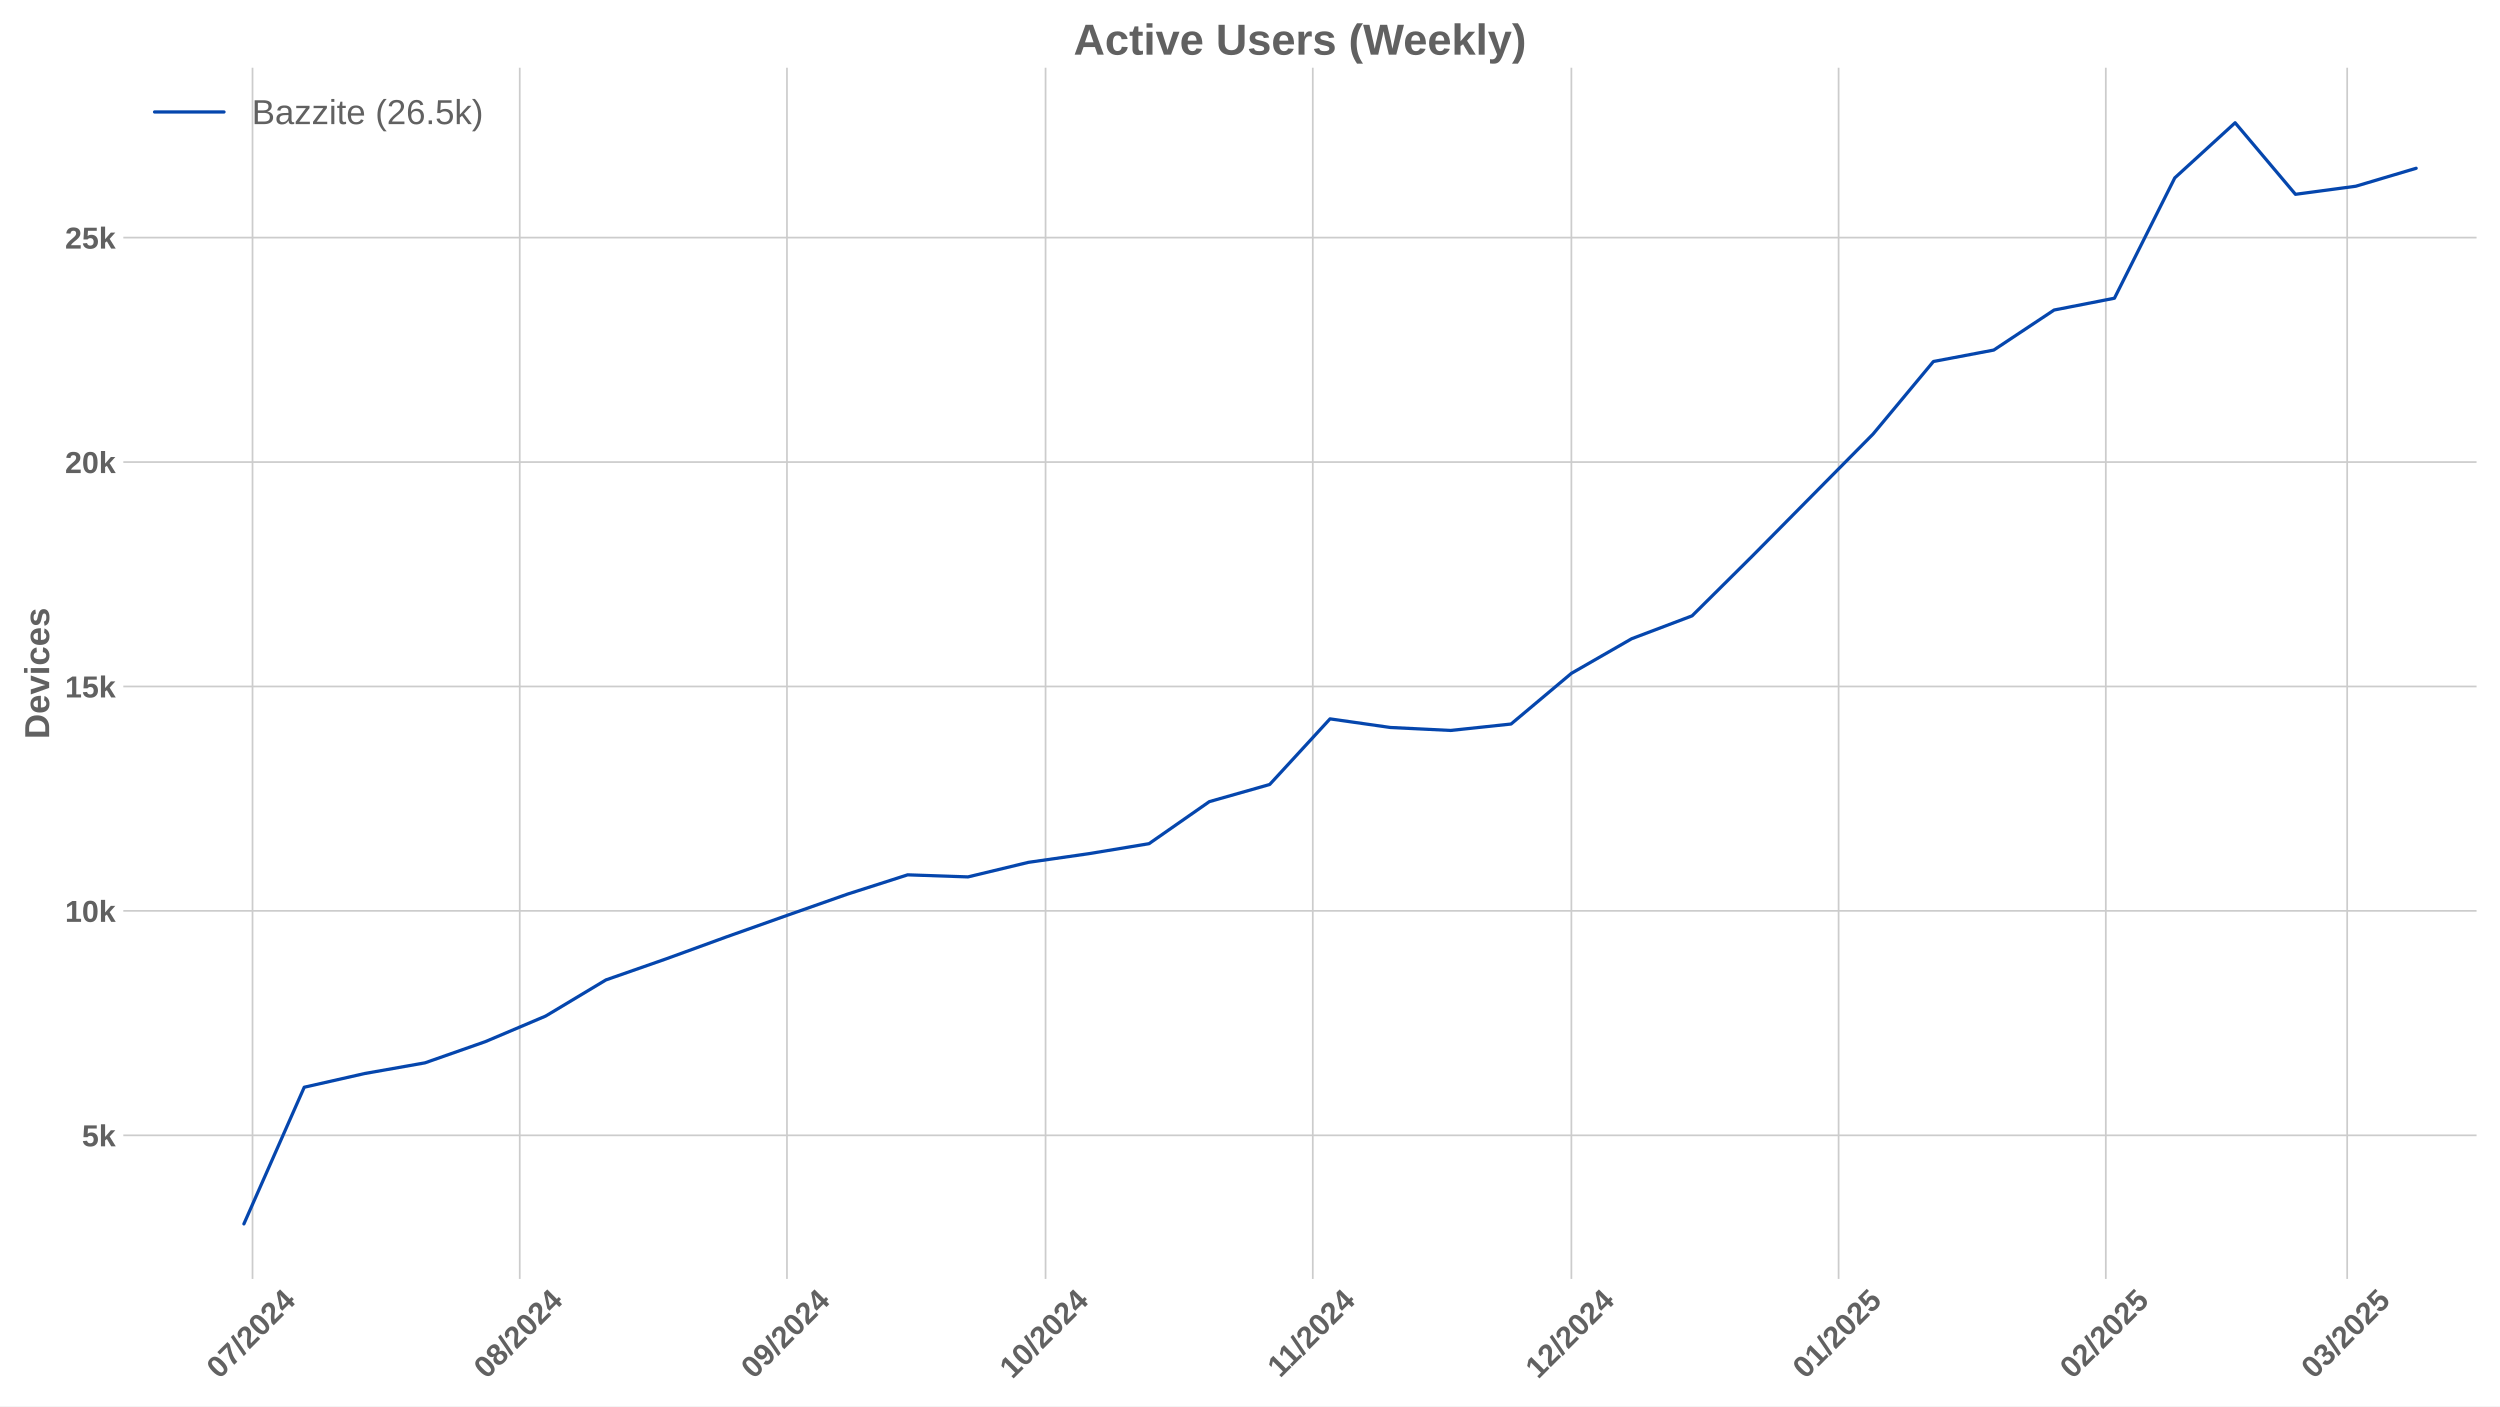
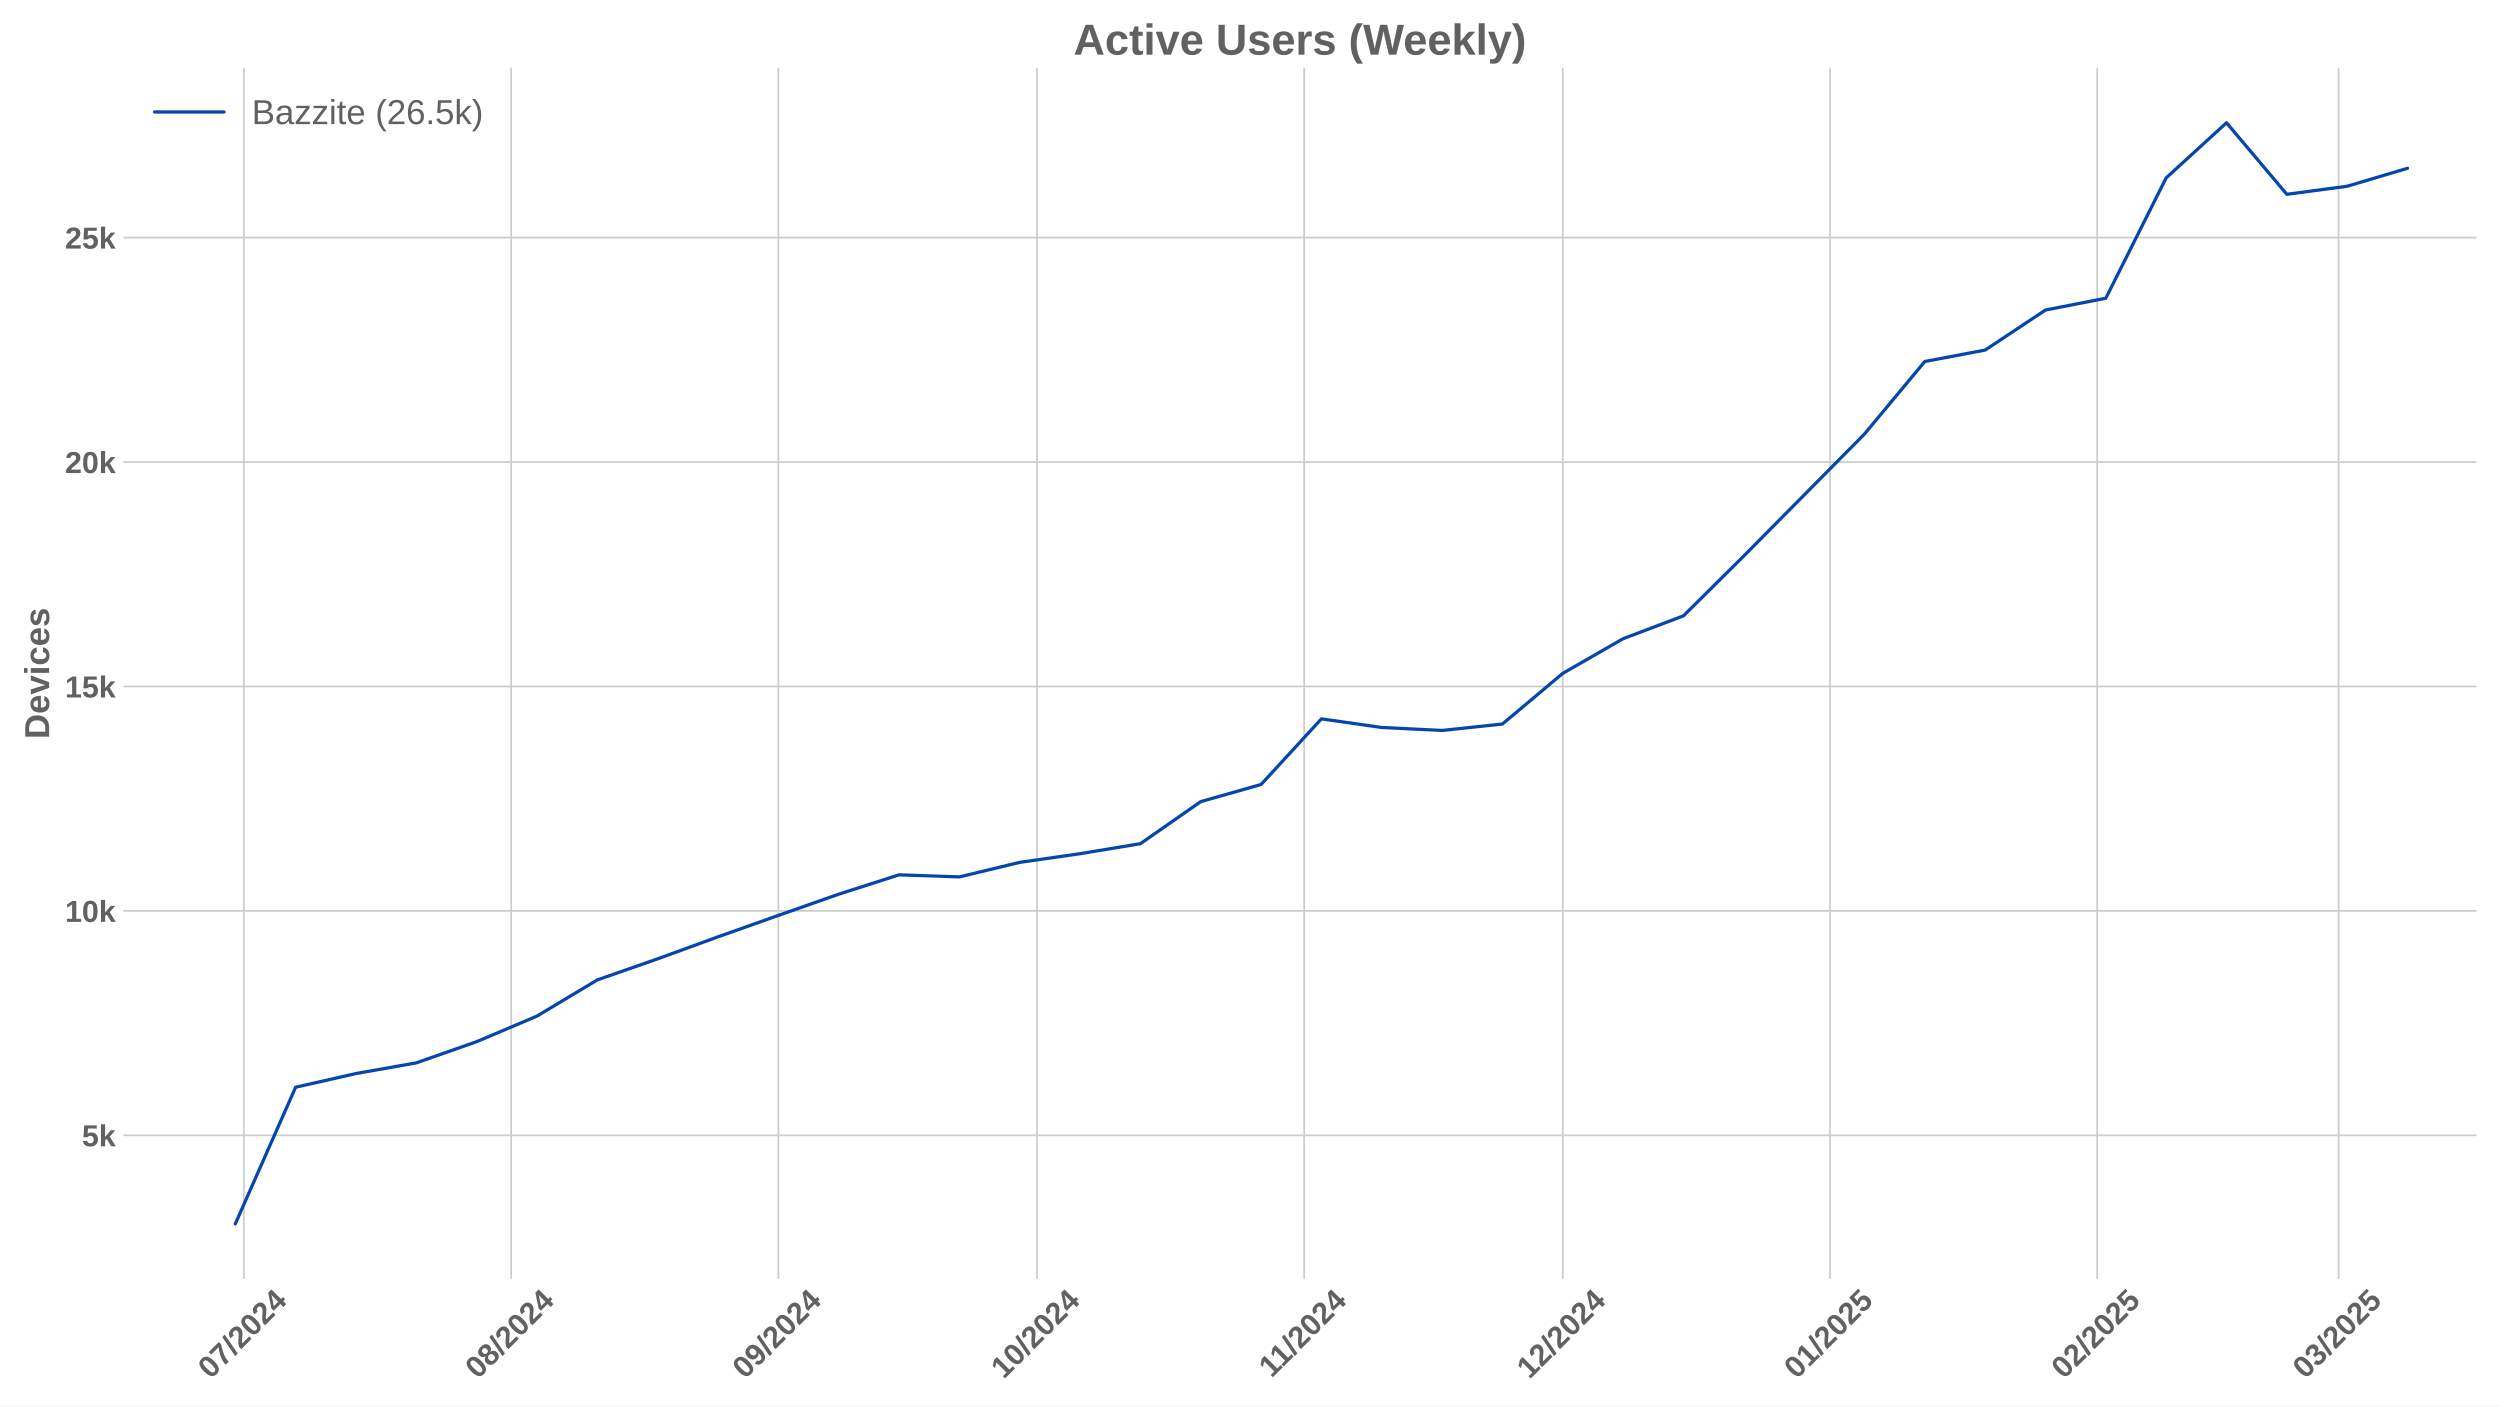
<svg xmlns="http://www.w3.org/2000/svg" xmlns:xlink="http://www.w3.org/1999/xlink" width="1152pt" height="648pt" viewBox="0 0 1152 648" version="1.1">
  <defs>
    <style type="text/css">*{stroke-linejoin: round; stroke-linecap: butt}</style>
  </defs>
  <g id="figure_1">
    <g id="patch_1">
      <path d="M 0 648  L 1152 648  L 1152 0  L 0 0  z " style="fill: #ffffff" />
    </g>
    <g id="axes_1">
      <g id="patch_2">
        <path d="M 56.82 589.343  L 1141.2 589.343  L 1141.2 31.2  L 56.82 31.2  z " style="fill: #ffffff" />
      </g>
      <g id="matplotlib.axis_1">
        <g id="xtick_1">
          <g id="line2d_1">
-             <path d="M 116.362 589.343  L 116.362 31.2  " clip-path="url(#pce2038961a)" style="fill: none; stroke: #cccccc; stroke-width: 0.8; stroke-linecap: round" />
+             <path d="M 112.391 589.343  L 112.391 31.2  " clip-path="url(#p0524136309)" style="fill: none; stroke: #cccccc; stroke-width: 0.8; stroke-linecap: round" />
          </g>
          <g id="line2d_2" />
          <g id="text_1">
-             <g style="fill: #616161" transform="translate(101.0317 635.7977) rotate(-45) scale(0.14 -0.14)">
+             <g style="fill: #616161" transform="translate(97.06048 635.7977) rotate(-45) scale(0.14 -0.14)">
              <defs>
                <path id="LiberationSans-Bold-30" d="M 3297 2203  Q 3297 1088 2914 512  Q 2531 -63 1766 -63  Q 253 -63 253 2203  Q 253 2994 418 3494  Q 584 3994 915 4231  Q 1247 4469 1791 4469  Q 2572 4469 2934 3903  Q 3297 3338 3297 2203  z M 2416 2203  Q 2416 2813 2356 3150  Q 2297 3488 2165 3634  Q 2034 3781 1784 3781  Q 1519 3781 1383 3632  Q 1247 3484 1189 3148  Q 1131 2813 1131 2203  Q 1131 1600 1192 1261  Q 1253 922 1386 775  Q 1519 628 1772 628  Q 2022 628 2158 783  Q 2294 938 2355 1278  Q 2416 1619 2416 2203  z " transform="scale(0.015625)" />
                <path id="LiberationSans-Bold-37" d="M 3278 3706  Q 2981 3238 2717 2797  Q 2453 2356 2256 1911  Q 2059 1466 1945 995  Q 1831 525 1831 0  L 916 0  Q 916 550 1059 1064  Q 1203 1578 1475 2111  Q 1747 2644 2463 3681  L 275 3681  L 275 4403  L 3278 4403  L 3278 3706  z " transform="scale(0.015625)" />
                <path id="LiberationSans-Bold-2f" d="M 63 -128  L 972 4638  L 1716 4638  L 822 -128  L 63 -128  z " transform="scale(0.015625)" />
                <path id="LiberationSans-Bold-32" d="M 222 0  L 222 609  Q 394 988 711 1347  Q 1028 1706 1509 2097  Q 1972 2472 2158 2715  Q 2344 2959 2344 3194  Q 2344 3769 1766 3769  Q 1484 3769 1336 3617  Q 1188 3466 1144 3163  L 259 3213  Q 334 3825 717 4147  Q 1100 4469 1759 4469  Q 2472 4469 2853 4144  Q 3234 3819 3234 3231  Q 3234 2922 3112 2672  Q 2991 2422 2800 2211  Q 2609 2000 2376 1815  Q 2144 1631 1925 1456  Q 1706 1281 1526 1103  Q 1347 925 1259 722  L 3303 722  L 3303 0  L 222 0  z " transform="scale(0.015625)" />
                <path id="LiberationSans-Bold-34" d="M 2938 897  L 2938 0  L 2100 0  L 2100 897  L 97 897  L 97 1556  L 1956 4403  L 2938 4403  L 2938 1550  L 3525 1550  L 3525 897  L 2938 897  z M 2100 2991  Q 2100 3159 2111 3356  Q 2122 3553 2128 3609  Q 2047 3434 1834 3103  L 813 1550  L 2100 1550  L 2100 2991  z " transform="scale(0.015625)" />
              </defs>
              <use xlink:href="#LiberationSans-Bold-30" />
              <use xlink:href="#LiberationSans-Bold-37" transform="translate(55.61523 0)" />
              <use xlink:href="#LiberationSans-Bold-2f" transform="translate(111.2305 0)" />
              <use xlink:href="#LiberationSans-Bold-32" transform="translate(139.0137 0)" />
              <use xlink:href="#LiberationSans-Bold-30" transform="translate(194.6289 0)" />
              <use xlink:href="#LiberationSans-Bold-32" transform="translate(250.2441 0)" />
              <use xlink:href="#LiberationSans-Bold-34" transform="translate(305.8594 0)" />
            </g>
          </g>
        </g>
        <g id="xtick_2">
          <g id="line2d_3">
-             <path d="M 239.497 589.343  L 239.497 31.2  " clip-path="url(#pce2038961a)" style="fill: none; stroke: #cccccc; stroke-width: 0.8; stroke-linecap: round" />
+             <path d="M 235.525 589.343  L 235.525 31.2  " clip-path="url(#p0524136309)" style="fill: none; stroke: #cccccc; stroke-width: 0.8; stroke-linecap: round" />
          </g>
          <g id="line2d_4" />
          <g id="text_2">
-             <g style="fill: #616161" transform="translate(224.1664 635.7977) rotate(-45) scale(0.14 -0.14)">
+             <g style="fill: #616161" transform="translate(220.1952 635.7977) rotate(-45) scale(0.14 -0.14)">
              <defs>
                <path id="LiberationSans-Bold-38" d="M 3363 1241  Q 3363 622 2953 279  Q 2544 -63 1784 -63  Q 1031 -63 617 278  Q 203 619 203 1234  Q 203 1656 447 1945  Q 691 2234 1100 2303  L 1100 2316  Q 744 2394 525 2669  Q 306 2944 306 3303  Q 306 3844 689 4156  Q 1072 4469 1772 4469  Q 2488 4469 2870 4164  Q 3253 3859 3253 3297  Q 3253 2938 3036 2666  Q 2819 2394 2453 2322  L 2453 2309  Q 2878 2241 3120 1961  Q 3363 1681 3363 1241  z M 2350 3250  Q 2350 3563 2206 3708  Q 2063 3853 1772 3853  Q 1203 3853 1203 3250  Q 1203 2619 1778 2619  Q 2066 2619 2208 2766  Q 2350 2913 2350 3250  z M 2453 1313  Q 2453 2003 1766 2003  Q 1447 2003 1276 1822  Q 1106 1641 1106 1300  Q 1106 913 1275 734  Q 1444 556 1791 556  Q 2131 556 2292 734  Q 2453 913 2453 1313  z " transform="scale(0.015625)" />
              </defs>
              <use xlink:href="#LiberationSans-Bold-30" />
              <use xlink:href="#LiberationSans-Bold-38" transform="translate(55.61523 0)" />
              <use xlink:href="#LiberationSans-Bold-2f" transform="translate(111.2305 0)" />
              <use xlink:href="#LiberationSans-Bold-32" transform="translate(139.0137 0)" />
              <use xlink:href="#LiberationSans-Bold-30" transform="translate(194.6289 0)" />
              <use xlink:href="#LiberationSans-Bold-32" transform="translate(250.2441 0)" />
              <use xlink:href="#LiberationSans-Bold-34" transform="translate(305.8594 0)" />
            </g>
          </g>
        </g>
        <g id="xtick_3">
          <g id="line2d_5">
-             <path d="M 362.631 589.343  L 362.631 31.2  " clip-path="url(#pce2038961a)" style="fill: none; stroke: #cccccc; stroke-width: 0.8; stroke-linecap: round" />
+             <path d="M 358.66 589.343  L 358.66 31.2  " clip-path="url(#p0524136309)" style="fill: none; stroke: #cccccc; stroke-width: 0.8; stroke-linecap: round" />
          </g>
          <g id="line2d_6" />
          <g id="text_3">
-             <g style="fill: #616161" transform="translate(347.3011 635.7977) rotate(-45) scale(0.14 -0.14)">
+             <g style="fill: #616161" transform="translate(343.3299 635.7977) rotate(-45) scale(0.14 -0.14)">
              <defs>
                <path id="LiberationSans-Bold-39" d="M 3322 2272  Q 3322 1100 2894 518  Q 2466 -63 1678 -63  Q 1097 -63 767 185  Q 438 434 300 972  L 1125 1088  Q 1247 628 1688 628  Q 2056 628 2254 981  Q 2453 1334 2459 2028  Q 2341 1794 2070 1661  Q 1800 1528 1488 1528  Q 906 1528 564 1923  Q 222 2319 222 2994  Q 222 3688 623 4078  Q 1025 4469 1759 4469  Q 2550 4469 2936 3920  Q 3322 3372 3322 2272  z M 2394 2888  Q 2394 3297 2214 3539  Q 2034 3781 1738 3781  Q 1447 3781 1280 3570  Q 1113 3359 1113 2988  Q 1113 2622 1278 2401  Q 1444 2181 1741 2181  Q 2022 2181 2208 2373  Q 2394 2566 2394 2888  z " transform="scale(0.015625)" />
              </defs>
              <use xlink:href="#LiberationSans-Bold-30" />
              <use xlink:href="#LiberationSans-Bold-39" transform="translate(55.61523 0)" />
              <use xlink:href="#LiberationSans-Bold-2f" transform="translate(111.2305 0)" />
              <use xlink:href="#LiberationSans-Bold-32" transform="translate(139.0137 0)" />
              <use xlink:href="#LiberationSans-Bold-30" transform="translate(194.6289 0)" />
              <use xlink:href="#LiberationSans-Bold-32" transform="translate(250.2441 0)" />
              <use xlink:href="#LiberationSans-Bold-34" transform="translate(305.8594 0)" />
            </g>
          </g>
        </g>
        <g id="xtick_4">
          <g id="line2d_7">
-             <path d="M 481.794 589.343  L 481.794 31.2  " clip-path="url(#pce2038961a)" style="fill: none; stroke: #cccccc; stroke-width: 0.8; stroke-linecap: round" />
+             <path d="M 477.823 589.343  L 477.823 31.2  " clip-path="url(#p0524136309)" style="fill: none; stroke: #cccccc; stroke-width: 0.8; stroke-linecap: round" />
          </g>
          <g id="line2d_8" />
          <g id="text_4">
-             <g style="fill: #616161" transform="translate(466.4638 635.7977) rotate(-45) scale(0.14 -0.14)">
+             <g style="fill: #616161" transform="translate(462.4926 635.7977) rotate(-45) scale(0.14 -0.14)">
              <defs>
                <path id="LiberationSans-Bold-31" d="M 403 0  L 403 653  L 1494 653  L 1494 3656  L 438 2997  L 438 3688  L 1541 4403  L 2372 4403  L 2372 653  L 3381 653  L 3381 0  L 403 0  z " transform="scale(0.015625)" />
              </defs>
              <use xlink:href="#LiberationSans-Bold-31" />
              <use xlink:href="#LiberationSans-Bold-30" transform="translate(55.61523 0)" />
              <use xlink:href="#LiberationSans-Bold-2f" transform="translate(111.2305 0)" />
              <use xlink:href="#LiberationSans-Bold-32" transform="translate(139.0137 0)" />
              <use xlink:href="#LiberationSans-Bold-30" transform="translate(194.6289 0)" />
              <use xlink:href="#LiberationSans-Bold-32" transform="translate(250.2441 0)" />
              <use xlink:href="#LiberationSans-Bold-34" transform="translate(305.8594 0)" />
            </g>
          </g>
        </g>
        <g id="xtick_5">
          <g id="line2d_9">
-             <path d="M 604.929 589.343  L 604.929 31.2  " clip-path="url(#pce2038961a)" style="fill: none; stroke: #cccccc; stroke-width: 0.8; stroke-linecap: round" />
+             <path d="M 600.958 589.343  L 600.958 31.2  " clip-path="url(#p0524136309)" style="fill: none; stroke: #cccccc; stroke-width: 0.8; stroke-linecap: round" />
          </g>
          <g id="line2d_10" />
          <g id="text_5">
-             <g style="fill: #616161" transform="translate(589.8707 635.2532) rotate(-45) scale(0.14 -0.14)">
+             <g style="fill: #616161" transform="translate(585.8995 635.2532) rotate(-45) scale(0.14 -0.14)">
              <use xlink:href="#LiberationSans-Bold-31" />
              <use xlink:href="#LiberationSans-Bold-31" transform="translate(50.11523 0)" />
              <use xlink:href="#LiberationSans-Bold-2f" transform="translate(105.7305 0)" />
              <use xlink:href="#LiberationSans-Bold-32" transform="translate(133.5137 0)" />
              <use xlink:href="#LiberationSans-Bold-30" transform="translate(189.1289 0)" />
              <use xlink:href="#LiberationSans-Bold-32" transform="translate(244.7441 0)" />
              <use xlink:href="#LiberationSans-Bold-34" transform="translate(300.3594 0)" />
            </g>
          </g>
        </g>
        <g id="xtick_6">
          <g id="line2d_11">
-             <path d="M 724.091 589.343  L 724.091 31.2  " clip-path="url(#pce2038961a)" style="fill: none; stroke: #cccccc; stroke-width: 0.8; stroke-linecap: round" />
+             <path d="M 720.12 589.343  L 720.12 31.2  " clip-path="url(#p0524136309)" style="fill: none; stroke: #cccccc; stroke-width: 0.8; stroke-linecap: round" />
          </g>
          <g id="line2d_12" />
          <g id="text_6">
-             <g style="fill: #616161" transform="translate(708.7611 635.7977) rotate(-45) scale(0.14 -0.14)">
+             <g style="fill: #616161" transform="translate(704.7899 635.7977) rotate(-45) scale(0.14 -0.14)">
              <use xlink:href="#LiberationSans-Bold-31" />
              <use xlink:href="#LiberationSans-Bold-32" transform="translate(55.61523 0)" />
              <use xlink:href="#LiberationSans-Bold-2f" transform="translate(111.2305 0)" />
              <use xlink:href="#LiberationSans-Bold-32" transform="translate(139.0137 0)" />
              <use xlink:href="#LiberationSans-Bold-30" transform="translate(194.6289 0)" />
              <use xlink:href="#LiberationSans-Bold-32" transform="translate(250.2441 0)" />
              <use xlink:href="#LiberationSans-Bold-34" transform="translate(305.8594 0)" />
            </g>
          </g>
        </g>
        <g id="xtick_7">
          <g id="line2d_13">
-             <path d="M 847.226 589.343  L 847.226 31.2  " clip-path="url(#pce2038961a)" style="fill: none; stroke: #cccccc; stroke-width: 0.8; stroke-linecap: round" />
+             <path d="M 843.255 589.343  L 843.255 31.2  " clip-path="url(#p0524136309)" style="fill: none; stroke: #cccccc; stroke-width: 0.8; stroke-linecap: round" />
          </g>
          <g id="line2d_14" />
          <g id="text_7">
-             <g style="fill: #616161" transform="translate(831.8959 635.7977) rotate(-45) scale(0.14 -0.14)">
+             <g style="fill: #616161" transform="translate(827.9247 635.7977) rotate(-45) scale(0.14 -0.14)">
              <defs>
                <path id="LiberationSans-Bold-35" d="M 3381 1466  Q 3381 766 2945 351  Q 2509 -63 1750 -63  Q 1088 -63 689 235  Q 291 534 197 1100  L 1075 1172  Q 1144 891 1319 762  Q 1494 634 1759 634  Q 2088 634 2283 843  Q 2478 1053 2478 1447  Q 2478 1794 2293 2001  Q 2109 2209 1778 2209  Q 1413 2209 1181 1925  L 325 1925  L 478 4403  L 3125 4403  L 3125 3750  L 1275 3750  L 1203 2638  Q 1522 2919 2000 2919  Q 2628 2919 3004 2528  Q 3381 2138 3381 1466  z " transform="scale(0.015625)" />
              </defs>
              <use xlink:href="#LiberationSans-Bold-30" />
              <use xlink:href="#LiberationSans-Bold-31" transform="translate(55.61523 0)" />
              <use xlink:href="#LiberationSans-Bold-2f" transform="translate(111.2305 0)" />
              <use xlink:href="#LiberationSans-Bold-32" transform="translate(139.0137 0)" />
              <use xlink:href="#LiberationSans-Bold-30" transform="translate(194.6289 0)" />
              <use xlink:href="#LiberationSans-Bold-32" transform="translate(250.2441 0)" />
              <use xlink:href="#LiberationSans-Bold-35" transform="translate(305.8594 0)" />
            </g>
          </g>
        </g>
        <g id="xtick_8">
          <g id="line2d_15">
-             <path d="M 970.361 589.343  L 970.361 31.2  " clip-path="url(#pce2038961a)" style="fill: none; stroke: #cccccc; stroke-width: 0.8; stroke-linecap: round" />
+             <path d="M 966.39 589.343  L 966.39 31.2  " clip-path="url(#p0524136309)" style="fill: none; stroke: #cccccc; stroke-width: 0.8; stroke-linecap: round" />
          </g>
          <g id="line2d_16" />
          <g id="text_8">
-             <g style="fill: #616161" transform="translate(955.0306 635.7977) rotate(-45) scale(0.14 -0.14)">
+             <g style="fill: #616161" transform="translate(951.0594 635.7977) rotate(-45) scale(0.14 -0.14)">
              <use xlink:href="#LiberationSans-Bold-30" />
              <use xlink:href="#LiberationSans-Bold-32" transform="translate(55.61523 0)" />
              <use xlink:href="#LiberationSans-Bold-2f" transform="translate(111.2305 0)" />
              <use xlink:href="#LiberationSans-Bold-32" transform="translate(139.0137 0)" />
              <use xlink:href="#LiberationSans-Bold-30" transform="translate(194.6289 0)" />
              <use xlink:href="#LiberationSans-Bold-32" transform="translate(250.2441 0)" />
              <use xlink:href="#LiberationSans-Bold-35" transform="translate(305.8594 0)" />
            </g>
          </g>
        </g>
        <g id="xtick_9">
          <g id="line2d_17">
-             <path d="M 1081.579 589.343  L 1081.579 31.2  " clip-path="url(#pce2038961a)" style="fill: none; stroke: #cccccc; stroke-width: 0.8; stroke-linecap: round" />
+             <path d="M 1077.608 589.343  L 1077.608 31.2  " clip-path="url(#p0524136309)" style="fill: none; stroke: #cccccc; stroke-width: 0.8; stroke-linecap: round" />
          </g>
          <g id="line2d_18" />
          <g id="text_9">
-             <g style="fill: #616161" transform="translate(1066.249 635.7977) rotate(-45) scale(0.14 -0.14)">
+             <g style="fill: #616161" transform="translate(1062.278 635.7977) rotate(-45) scale(0.14 -0.14)">
              <defs>
                <path id="LiberationSans-Bold-33" d="M 3328 1222  Q 3328 603 2922 265  Q 2516 -72 1766 -72  Q 1056 -72 637 254  Q 219 581 147 1197  L 1041 1275  Q 1125 641 1763 641  Q 2078 641 2253 797  Q 2428 953 2428 1275  Q 2428 1569 2215 1725  Q 2003 1881 1584 1881  L 1278 1881  L 1278 2591  L 1566 2591  Q 1944 2591 2134 2745  Q 2325 2900 2325 3188  Q 2325 3459 2173 3614  Q 2022 3769 1731 3769  Q 1459 3769 1292 3619  Q 1125 3469 1100 3194  L 222 3256  Q 291 3825 694 4147  Q 1097 4469 1747 4469  Q 2438 4469 2827 4158  Q 3216 3847 3216 3297  Q 3216 2884 2973 2618  Q 2731 2353 2275 2266  L 2275 2253  Q 2781 2194 3054 1920  Q 3328 1647 3328 1222  z " transform="scale(0.015625)" />
              </defs>
              <use xlink:href="#LiberationSans-Bold-30" />
              <use xlink:href="#LiberationSans-Bold-33" transform="translate(55.61523 0)" />
              <use xlink:href="#LiberationSans-Bold-2f" transform="translate(111.2305 0)" />
              <use xlink:href="#LiberationSans-Bold-32" transform="translate(139.0137 0)" />
              <use xlink:href="#LiberationSans-Bold-30" transform="translate(194.6289 0)" />
              <use xlink:href="#LiberationSans-Bold-32" transform="translate(250.2441 0)" />
              <use xlink:href="#LiberationSans-Bold-35" transform="translate(305.8594 0)" />
            </g>
          </g>
        </g>
      </g>
      <g id="matplotlib.axis_2">
        <g id="ytick_1">
          <g id="line2d_19">
-             <path d="M 56.82 523.146  L 1141.2 523.146  " clip-path="url(#pce2038961a)" style="fill: none; stroke: #cccccc; stroke-width: 0.8; stroke-linecap: round" />
+             <path d="M 56.82 523.146  L 1141.2 523.146  " clip-path="url(#p0524136309)" style="fill: none; stroke: #cccccc; stroke-width: 0.8; stroke-linecap: round" />
          </g>
          <g id="line2d_20" />
          <g id="text_10">
            <g style="fill: #616161" transform="translate(37.74938 528.2187) scale(0.14 -0.14)">
              <defs>
                <path id="LiberationSans-Bold-6b" d="M 2606 0  L 1703 1531  L 1325 1269  L 1325 0  L 447 0  L 447 4638  L 1325 4638  L 1325 1981  L 2531 3381  L 3475 3381  L 2288 2063  L 3566 0  L 2606 0  z " transform="scale(0.015625)" />
              </defs>
              <use xlink:href="#LiberationSans-Bold-35" />
              <use xlink:href="#LiberationSans-Bold-6b" transform="translate(55.61523 0)" />
            </g>
          </g>
        </g>
        <g id="ytick_2">
          <g id="line2d_21">
-             <path d="M 56.82 419.734  L 1141.2 419.734  " clip-path="url(#pce2038961a)" style="fill: none; stroke: #cccccc; stroke-width: 0.8; stroke-linecap: round" />
+             <path d="M 56.82 419.734  L 1141.2 419.734  " clip-path="url(#p0524136309)" style="fill: none; stroke: #cccccc; stroke-width: 0.8; stroke-linecap: round" />
          </g>
          <g id="line2d_22" />
          <g id="text_11">
            <g style="fill: #616161" transform="translate(29.96406 424.8064) scale(0.14 -0.14)">
              <use xlink:href="#LiberationSans-Bold-31" />
              <use xlink:href="#LiberationSans-Bold-30" transform="translate(55.61523 0)" />
              <use xlink:href="#LiberationSans-Bold-6b" transform="translate(111.2305 0)" />
            </g>
          </g>
        </g>
        <g id="ytick_3">
          <g id="line2d_23">
-             <path d="M 56.82 316.321  L 1141.2 316.321  " clip-path="url(#pce2038961a)" style="fill: none; stroke: #cccccc; stroke-width: 0.8; stroke-linecap: round" />
+             <path d="M 56.82 316.321  L 1141.2 316.321  " clip-path="url(#p0524136309)" style="fill: none; stroke: #cccccc; stroke-width: 0.8; stroke-linecap: round" />
          </g>
          <g id="line2d_24" />
          <g id="text_12">
            <g style="fill: #616161" transform="translate(29.96406 321.394) scale(0.14 -0.14)">
              <use xlink:href="#LiberationSans-Bold-31" />
              <use xlink:href="#LiberationSans-Bold-35" transform="translate(55.61523 0)" />
              <use xlink:href="#LiberationSans-Bold-6b" transform="translate(111.2305 0)" />
            </g>
          </g>
        </g>
        <g id="ytick_4">
          <g id="line2d_25">
-             <path d="M 56.82 212.909  L 1141.2 212.909  " clip-path="url(#pce2038961a)" style="fill: none; stroke: #cccccc; stroke-width: 0.8; stroke-linecap: round" />
+             <path d="M 56.82 212.909  L 1141.2 212.909  " clip-path="url(#p0524136309)" style="fill: none; stroke: #cccccc; stroke-width: 0.8; stroke-linecap: round" />
          </g>
          <g id="line2d_26" />
          <g id="text_13">
            <g style="fill: #616161" transform="translate(29.96406 217.9817) scale(0.14 -0.14)">
              <use xlink:href="#LiberationSans-Bold-32" />
              <use xlink:href="#LiberationSans-Bold-30" transform="translate(55.61523 0)" />
              <use xlink:href="#LiberationSans-Bold-6b" transform="translate(111.2305 0)" />
            </g>
          </g>
        </g>
        <g id="ytick_5">
          <g id="line2d_27">
-             <path d="M 56.82 109.497  L 1141.2 109.497  " clip-path="url(#pce2038961a)" style="fill: none; stroke: #cccccc; stroke-width: 0.8; stroke-linecap: round" />
+             <path d="M 56.82 109.497  L 1141.2 109.497  " clip-path="url(#p0524136309)" style="fill: none; stroke: #cccccc; stroke-width: 0.8; stroke-linecap: round" />
          </g>
          <g id="line2d_28" />
          <g id="text_14">
            <g style="fill: #616161" transform="translate(29.96406 114.5694) scale(0.14 -0.14)">
              <use xlink:href="#LiberationSans-Bold-32" />
              <use xlink:href="#LiberationSans-Bold-35" transform="translate(55.61523 0)" />
              <use xlink:href="#LiberationSans-Bold-6b" transform="translate(111.2305 0)" />
            </g>
          </g>
        </g>
        <g id="text_15">
          <g style="fill: #616161" transform="translate(22.64406 340.5153) rotate(-90) scale(0.16 -0.16)">
            <defs>
              <path id="LiberationSans-Bold-44" d="M 4353 2234  Q 4353 1553 4086 1045  Q 3819 538 3330 269  Q 2841 0 2209 0  L 428 0  L 428 4403  L 2022 4403  Q 3134 4403 3743 3842  Q 4353 3281 4353 2234  z M 3425 2234  Q 3425 2944 3056 3317  Q 2688 3691 2003 3691  L 1350 3691  L 1350 713  L 2131 713  Q 2725 713 3075 1122  Q 3425 1531 3425 2234  z " transform="scale(0.015625)" />
              <path id="LiberationSans-Bold-65" d="M 1831 -63  Q 1069 -63 659 389  Q 250 841 250 1706  Q 250 2544 665 2994  Q 1081 3444 1844 3444  Q 2572 3444 2956 2961  Q 3341 2478 3341 1547  L 3341 1522  L 1172 1522  Q 1172 1028 1355 776  Q 1538 525 1875 525  Q 2341 525 2463 928  L 3291 856  Q 2931 -63 1831 -63  z M 1831 2891  Q 1522 2891 1355 2675  Q 1188 2459 1178 2072  L 2491 2072  Q 2466 2481 2294 2686  Q 2122 2891 1831 2891  z " transform="scale(0.015625)" />
              <path id="LiberationSans-Bold-76" d="M 2284 0  L 1234 0  L 25 3381  L 953 3381  L 1544 1491  Q 1591 1334 1766 709  Q 1797 838 1894 1159  Q 1991 1481 2613 3381  L 3531 3381  L 2284 0  z " transform="scale(0.015625)" />
              <path id="LiberationSans-Bold-69" d="M 447 3991  L 447 4638  L 1325 4638  L 1325 3991  L 447 3991  z M 447 0  L 447 3381  L 1325 3381  L 1325 0  L 447 0  z " transform="scale(0.015625)" />
              <path id="LiberationSans-Bold-63" d="M 1856 -63  Q 1088 -63 669 395  Q 250 853 250 1672  Q 250 2509 672 2976  Q 1094 3444 1869 3444  Q 2466 3444 2856 3144  Q 3247 2844 3347 2316  L 2463 2272  Q 2425 2531 2275 2686  Q 2125 2841 1850 2841  Q 1172 2841 1172 1706  Q 1172 538 1863 538  Q 2113 538 2281 695  Q 2450 853 2491 1166  L 3372 1125  Q 3325 778 3123 506  Q 2922 234 2594 85  Q 2266 -63 1856 -63  z " transform="scale(0.015625)" />
              <path id="LiberationSans-Bold-73" d="M 3297 988  Q 3297 497 2895 217  Q 2494 -63 1784 -63  Q 1088 -63 717 157  Q 347 378 225 844  L 997 959  Q 1063 719 1223 619  Q 1384 519 1784 519  Q 2153 519 2322 612  Q 2491 706 2491 906  Q 2491 1069 2355 1164  Q 2219 1259 1894 1325  Q 1150 1472 890 1598  Q 631 1725 495 1926  Q 359 2128 359 2422  Q 359 2906 732 3176  Q 1106 3447 1791 3447  Q 2394 3447 2761 3212  Q 3128 2978 3219 2534  L 2441 2453  Q 2403 2659 2256 2761  Q 2109 2863 1791 2863  Q 1478 2863 1322 2783  Q 1166 2703 1166 2516  Q 1166 2369 1286 2283  Q 1406 2197 1691 2141  Q 2088 2059 2395 1973  Q 2703 1888 2889 1769  Q 3075 1650 3186 1464  Q 3297 1278 3297 988  z " transform="scale(0.015625)" />
            </defs>
            <use xlink:href="#LiberationSans-Bold-44" />
            <use xlink:href="#LiberationSans-Bold-65" transform="translate(72.2168 0)" />
            <use xlink:href="#LiberationSans-Bold-76" transform="translate(127.832 0)" />
            <use xlink:href="#LiberationSans-Bold-69" transform="translate(183.4473 0)" />
            <use xlink:href="#LiberationSans-Bold-63" transform="translate(211.2305 0)" />
            <use xlink:href="#LiberationSans-Bold-65" transform="translate(266.8457 0)" />
            <use xlink:href="#LiberationSans-Bold-73" transform="translate(322.4609 0)" />
          </g>
        </g>
      </g>
      <g id="line2d_29">
-         <path d="M 112.39 563.973  L 140.195 500.995  L 167.999 494.687  L 195.804 489.764  L 223.608 480.002  L 251.413 468.213  L 279.218 451.543  L 307.022 441.822  L 334.827 431.688  L 362.631 421.822  L 390.436 412.04  L 418.241 403.126  L 446.045 404.077  L 473.85 397.376  L 501.655 393.384  L 529.459 388.772  L 557.264 369.392  L 585.068 361.492  L 612.873 331.254  L 640.678 335.225  L 668.482 336.59  L 696.287 333.632  L 724.091 310.282  L 751.896 294.315  L 779.701 283.788  L 807.505 256.197  L 863.115 200.003  L 890.919 166.58  L 918.724 161.306  L 946.528 142.857  L 974.333 137.418  L 1002.138 81.968  L 1029.942 56.57  L 1057.747 89.538  L 1085.551 85.815  L 1113.356 77.542  " clip-path="url(#pce2038961a)" style="fill: none; stroke: #0546ad; stroke-width: 1.5; stroke-linecap: round" />
+         <path d="M 108.419 563.973  L 136.223 500.995  L 164.028 494.687  L 191.833 489.764  L 219.637 480.002  L 247.442 468.213  L 275.246 451.543  L 303.051 441.822  L 330.856 431.688  L 358.66 421.822  L 386.465 412.04  L 414.269 403.126  L 442.074 404.077  L 469.879 397.376  L 497.683 393.384  L 525.488 388.772  L 553.293 369.392  L 581.097 361.492  L 608.902 331.254  L 636.706 335.225  L 664.511 336.59  L 692.316 333.632  L 720.12 310.282  L 747.925 294.315  L 775.729 283.788  L 803.534 256.197  L 859.143 200.003  L 886.948 166.58  L 914.753 161.306  L 942.557 142.857  L 970.362 137.418  L 998.166 81.968  L 1025.971 56.57  L 1053.776 89.538  L 1081.58 85.815  L 1109.385 77.542  " clip-path="url(#p0524136309)" style="fill: none; stroke: #0546ad; stroke-width: 1.5; stroke-linecap: round" />
      </g>
      <g id="patch_3">
        <path d="M 56.82 589.343  L 56.82 31.2  " style="fill: none" />
      </g>
      <g id="patch_4">
        <path d="M 1141.2 589.343  L 1141.2 31.2  " style="fill: none" />
      </g>
      <g id="patch_5">
        <path d="M 56.82 589.343  L 1141.2 589.343  " style="fill: none" />
      </g>
      <g id="patch_6">
        <path d="M 56.82 31.2  L 1141.2 31.2  " style="fill: none" />
      </g>
      <g id="text_16">
        <g style="fill: #616161" transform="translate(494.6991 25.2) scale(0.2 -0.2)">
          <defs>
            <path id="LiberationSans-Bold-41" d="M 3541 0  L 3150 1125  L 1472 1125  L 1081 0  L 159 0  L 1766 4403  L 2853 4403  L 4453 0  L 3541 0  z M 2309 3725  L 2291 3656  Q 2259 3544 2215 3400  Q 2172 3256 1678 1819  L 2944 1819  L 2509 3084  L 2375 3509  L 2309 3725  z " transform="scale(0.015625)" />
            <path id="LiberationSans-Bold-74" d="M 1313 -56  Q 925 -56 715 155  Q 506 366 506 794  L 506 2788  L 78 2788  L 78 3381  L 550 3381  L 825 4175  L 1375 4175  L 1375 3381  L 2016 3381  L 2016 2788  L 1375 2788  L 1375 1031  Q 1375 784 1469 667  Q 1563 550 1759 550  Q 1863 550 2053 594  L 2053 50  Q 1728 -56 1313 -56  z " transform="scale(0.015625)" />
            <path id="LiberationSans-Bold-20" transform="scale(0.015625)" />
            <path id="LiberationSans-Bold-55" d="M 2259 -63  Q 1350 -63 867 381  Q 384 825 384 1650  L 384 4403  L 1306 4403  L 1306 1722  Q 1306 1200 1554 929  Q 1803 659 2284 659  Q 2778 659 3043 942  Q 3309 1225 3309 1753  L 3309 4403  L 4231 4403  L 4231 1697  Q 4231 859 3714 398  Q 3197 -63 2259 -63  z " transform="scale(0.015625)" />
            <path id="LiberationSans-Bold-72" d="M 447 0  L 447 2588  Q 447 2866 439 3052  Q 431 3238 422 3381  L 1259 3381  Q 1269 3325 1284 3039  Q 1300 2753 1300 2659  L 1313 2659  Q 1441 3016 1541 3161  Q 1641 3306 1778 3376  Q 1916 3447 2122 3447  Q 2291 3447 2394 3400  L 2394 2666  Q 2181 2713 2019 2713  Q 1691 2713 1508 2447  Q 1325 2181 1325 1659  L 1325 0  L 447 0  z " transform="scale(0.015625)" />
            <path id="LiberationSans-Bold-28" d="M 1247 -1328  Q 756 -622 537 81  Q 319 784 319 1659  Q 319 2531 537 3232  Q 756 3934 1247 4638  L 2125 4638  Q 1631 3925 1407 3219  Q 1184 2513 1184 1656  Q 1184 803 1406 101  Q 1628 -600 2125 -1328  L 1247 -1328  z " transform="scale(0.015625)" />
            <path id="LiberationSans-Bold-57" d="M 4897 0  L 3803 0  L 3206 2547  Q 3097 2997 3022 3488  Q 2947 3078 2900 2864  Q 2853 2650 2234 0  L 1141 0  L 6 4403  L 941 4403  L 1578 1559  L 1722 872  Q 1809 1306 1892 1701  Q 1975 2097 2516 4403  L 3547 4403  L 4103 2059  Q 4169 1797 4325 872  L 4403 1234  L 4569 1953  L 5100 4403  L 6034 4403  L 4897 0  z " transform="scale(0.015625)" />
            <path id="LiberationSans-Bold-6c" d="M 447 0  L 447 4638  L 1325 4638  L 1325 0  L 447 0  z " transform="scale(0.015625)" />
            <path id="LiberationSans-Bold-79" d="M 884 -1328  Q 569 -1328 331 -1288  L 331 -663  Q 497 -688 634 -688  Q 822 -688 945 -628  Q 1069 -569 1167 -431  Q 1266 -294 1388 34  L 50 3381  L 978 3381  L 1509 1797  Q 1634 1456 1825 753  L 1903 1050  L 2106 1784  L 2606 3381  L 3525 3381  L 2188 -178  Q 1919 -828 1630 -1078  Q 1341 -1328 884 -1328  z " transform="scale(0.015625)" />
            <path id="LiberationSans-Bold-29" d="M 6 -1328  Q 506 -597 726 101  Q 947 800 947 1656  Q 947 2516 722 3223  Q 497 3931 6 4638  L 884 4638  Q 1378 3928 1595 3225  Q 1813 2522 1813 1659  Q 1813 791 1595 87  Q 1378 -616 884 -1328  L 6 -1328  z " transform="scale(0.015625)" />
          </defs>
          <use xlink:href="#LiberationSans-Bold-41" />
          <use xlink:href="#LiberationSans-Bold-63" transform="translate(72.2168 0)" />
          <use xlink:href="#LiberationSans-Bold-74" transform="translate(127.832 0)" />
          <use xlink:href="#LiberationSans-Bold-69" transform="translate(161.1328 0)" />
          <use xlink:href="#LiberationSans-Bold-76" transform="translate(188.916 0)" />
          <use xlink:href="#LiberationSans-Bold-65" transform="translate(244.5312 0)" />
          <use xlink:href="#LiberationSans-Bold-20" transform="translate(300.1465 0)" />
          <use xlink:href="#LiberationSans-Bold-55" transform="translate(327.9297 0)" />
          <use xlink:href="#LiberationSans-Bold-73" transform="translate(400.1465 0)" />
          <use xlink:href="#LiberationSans-Bold-65" transform="translate(455.7617 0)" />
          <use xlink:href="#LiberationSans-Bold-72" transform="translate(511.377 0)" />
          <use xlink:href="#LiberationSans-Bold-73" transform="translate(550.293 0)" />
          <use xlink:href="#LiberationSans-Bold-20" transform="translate(605.9082 0)" />
          <use xlink:href="#LiberationSans-Bold-28" transform="translate(633.6914 0)" />
          <use xlink:href="#LiberationSans-Bold-57" transform="translate(666.9922 0)" />
          <use xlink:href="#LiberationSans-Bold-65" transform="translate(759.627 0)" />
          <use xlink:href="#LiberationSans-Bold-65" transform="translate(815.2422 0)" />
          <use xlink:href="#LiberationSans-Bold-6b" transform="translate(870.8574 0)" />
          <use xlink:href="#LiberationSans-Bold-6c" transform="translate(926.4727 0)" />
          <use xlink:href="#LiberationSans-Bold-79" transform="translate(954.2559 0)" />
          <use xlink:href="#LiberationSans-Bold-29" transform="translate(1009.871 0)" />
        </g>
      </g>
      <g id="legend_1">
        <g id="line2d_30">
          <path d="M 71.22 51.595  L 87.22 51.595  L 103.22 51.595  " style="fill: none; stroke: #0546ad; stroke-width: 1.5; stroke-linecap: round" />
        </g>
        <g id="text_17">
          <g style="fill: #616161" transform="translate(116.02 57.195) scale(0.16 -0.16)">
            <defs>
              <path id="LiberationSans-42" d="M 3931 1241  Q 3931 653 3503 326  Q 3075 0 2313 0  L 525 0  L 525 4403  L 2125 4403  Q 3675 4403 3675 3334  Q 3675 2944 3456 2678  Q 3238 2413 2838 2322  Q 3363 2259 3647 1970  Q 3931 1681 3931 1241  z M 3075 3263  Q 3075 3619 2831 3772  Q 2588 3925 2125 3925  L 1122 3925  L 1122 2531  L 2125 2531  Q 2603 2531 2839 2711  Q 3075 2891 3075 3263  z M 3328 1288  Q 3328 2066 2234 2066  L 1122 2066  L 1122 478  L 2281 478  Q 2828 478 3078 681  Q 3328 884 3328 1288  z " transform="scale(0.015625)" />
              <path id="LiberationSans-61" d="M 1294 -63  Q 784 -63 528 206  Q 272 475 272 944  Q 272 1469 617 1750  Q 963 2031 1731 2050  L 2491 2063  L 2491 2247  Q 2491 2659 2316 2837  Q 2141 3016 1766 3016  Q 1388 3016 1216 2887  Q 1044 2759 1009 2478  L 422 2531  Q 566 3444 1778 3444  Q 2416 3444 2737 3151  Q 3059 2859 3059 2306  L 3059 850  Q 3059 600 3125 473  Q 3191 347 3375 347  Q 3456 347 3559 369  L 3559 19  Q 3347 -31 3125 -31  Q 2813 -31 2670 133  Q 2528 297 2509 647  L 2491 647  Q 2275 259 1989 98  Q 1703 -63 1294 -63  z M 1422 359  Q 1731 359 1972 500  Q 2213 641 2352 886  Q 2491 1131 2491 1391  L 2491 1669  L 1875 1656  Q 1478 1650 1273 1575  Q 1069 1500 959 1344  Q 850 1188 850 934  Q 850 659 998 509  Q 1147 359 1422 359  z " transform="scale(0.015625)" />
              <path id="LiberationSans-7a" d="M 259 0  L 259 428  L 2150 2947  L 366 2947  L 366 3381  L 2816 3381  L 2816 2953  L 922 434  L 2881 434  L 2881 0  L 259 0  z " transform="scale(0.015625)" />
              <path id="LiberationSans-69" d="M 428 4100  L 428 4638  L 991 4638  L 991 4100  L 428 4100  z M 428 0  L 428 3381  L 991 3381  L 991 0  L 428 0  z " transform="scale(0.015625)" />
              <path id="LiberationSans-74" d="M 1731 25  Q 1453 -50 1163 -50  Q 488 -50 488 716  L 488 2972  L 97 2972  L 97 3381  L 509 3381  L 675 4138  L 1050 4138  L 1050 3381  L 1675 3381  L 1675 2972  L 1050 2972  L 1050 838  Q 1050 594 1129 495  Q 1209 397 1406 397  Q 1519 397 1731 441  L 1731 25  z " transform="scale(0.015625)" />
              <path id="LiberationSans-65" d="M 863 1572  Q 863 991 1103 675  Q 1344 359 1806 359  Q 2172 359 2392 506  Q 2613 653 2691 878  L 3184 738  Q 2881 -63 1806 -63  Q 1056 -63 664 384  Q 272 831 272 1713  Q 272 2550 664 2997  Q 1056 3444 1784 3444  Q 3275 3444 3275 1647  L 3275 1572  L 863 1572  z M 2694 2003  Q 2647 2538 2422 2783  Q 2197 3028 1775 3028  Q 1366 3028 1127 2754  Q 888 2481 869 2003  L 2694 2003  z " transform="scale(0.015625)" />
              <path id="LiberationSans-20" transform="scale(0.015625)" />
              <path id="LiberationSans-28" d="M 397 1663  Q 397 2566 680 3284  Q 963 4003 1550 4638  L 2094 4638  Q 1509 3988 1236 3256  Q 963 2525 963 1656  Q 963 791 1233 62  Q 1503 -666 2094 -1325  L 1550 -1325  Q 959 -688 678 32  Q 397 753 397 1650  L 397 1663  z " transform="scale(0.015625)" />
              <path id="LiberationSans-32" d="M 322 0  L 322 397  Q 481 763 711 1042  Q 941 1322 1194 1548  Q 1447 1775 1695 1969  Q 1944 2163 2144 2356  Q 2344 2550 2467 2762  Q 2591 2975 2591 3244  Q 2591 3606 2378 3806  Q 2166 4006 1788 4006  Q 1428 4006 1195 3811  Q 963 3616 922 3263  L 347 3316  Q 409 3844 795 4156  Q 1181 4469 1788 4469  Q 2453 4469 2811 4155  Q 3169 3841 3169 3263  Q 3169 3006 3051 2753  Q 2934 2500 2703 2247  Q 2472 1994 1819 1463  Q 1459 1169 1246 933  Q 1034 697 941 478  L 3238 478  L 3238 0  L 322 0  z " transform="scale(0.015625)" />
              <path id="LiberationSans-36" d="M 3278 1441  Q 3278 744 2900 340  Q 2522 -63 1856 -63  Q 1113 -63 719 490  Q 325 1044 325 2100  Q 325 3244 734 3856  Q 1144 4469 1900 4469  Q 2897 4469 3156 3572  L 2619 3475  Q 2453 4013 1894 4013  Q 1413 4013 1148 3564  Q 884 3116 884 2266  Q 1038 2550 1316 2698  Q 1594 2847 1953 2847  Q 2563 2847 2920 2465  Q 3278 2084 3278 1441  z M 2706 1416  Q 2706 1894 2472 2153  Q 2238 2413 1819 2413  Q 1425 2413 1183 2183  Q 941 1953 941 1550  Q 941 1041 1192 716  Q 1444 391 1838 391  Q 2244 391 2475 664  Q 2706 938 2706 1416  z " transform="scale(0.015625)" />
              <path id="LiberationSans-2e" d="M 584 0  L 584 684  L 1194 684  L 1194 0  L 584 0  z " transform="scale(0.015625)" />
              <path id="LiberationSans-35" d="M 3291 1434  Q 3291 738 2877 337  Q 2463 -63 1728 -63  Q 1113 -63 734 206  Q 356 475 256 984  L 825 1050  Q 1003 397 1741 397  Q 2194 397 2450 670  Q 2706 944 2706 1422  Q 2706 1838 2448 2094  Q 2191 2350 1753 2350  Q 1525 2350 1328 2278  Q 1131 2206 934 2034  L 384 2034  L 531 4403  L 3034 4403  L 3034 3925  L 1044 3925  L 959 2528  Q 1325 2809 1869 2809  Q 2519 2809 2905 2428  Q 3291 2047 3291 1434  z " transform="scale(0.015625)" />
              <path id="LiberationSans-6b" d="M 2550 0  L 1406 1544  L 994 1203  L 994 0  L 431 0  L 431 4638  L 994 4638  L 994 1741  L 2478 3381  L 3138 3381  L 1766 1928  L 3209 0  L 2550 0  z " transform="scale(0.015625)" />
              <path id="LiberationSans-29" d="M 1734 1650  Q 1734 747 1451 28  Q 1169 -691 581 -1325  L 38 -1325  Q 625 -669 897 57  Q 1169 784 1169 1656  Q 1169 2528 895 3256  Q 622 3984 38 4638  L 581 4638  Q 1172 4000 1453 3279  Q 1734 2559 1734 1663  L 1734 1650  z " transform="scale(0.015625)" />
            </defs>
            <use xlink:href="#LiberationSans-42" />
            <use xlink:href="#LiberationSans-61" transform="translate(66.69922 0)" />
            <use xlink:href="#LiberationSans-7a" transform="translate(122.3145 0)" />
            <use xlink:href="#LiberationSans-7a" transform="translate(172.3145 0)" />
            <use xlink:href="#LiberationSans-69" transform="translate(222.3145 0)" />
            <use xlink:href="#LiberationSans-74" transform="translate(244.5312 0)" />
            <use xlink:href="#LiberationSans-65" transform="translate(272.3145 0)" />
            <use xlink:href="#LiberationSans-20" transform="translate(327.9297 0)" />
            <use xlink:href="#LiberationSans-28" transform="translate(355.7129 0)" />
            <use xlink:href="#LiberationSans-32" transform="translate(389.0137 0)" />
            <use xlink:href="#LiberationSans-36" transform="translate(444.6289 0)" />
            <use xlink:href="#LiberationSans-2e" transform="translate(500.2441 0)" />
            <use xlink:href="#LiberationSans-35" transform="translate(528.0273 0)" />
            <use xlink:href="#LiberationSans-6b" transform="translate(583.6426 0)" />
            <use xlink:href="#LiberationSans-29" transform="translate(633.6426 0)" />
          </g>
        </g>
      </g>
    </g>
  </g>
  <defs>
-     <clipPath id="pce2038961a">
+     <clipPath id="p0524136309">
      <rect x="56.82" y="31.2" width="1084.38" height="558.143" />
    </clipPath>
  </defs>
</svg>
